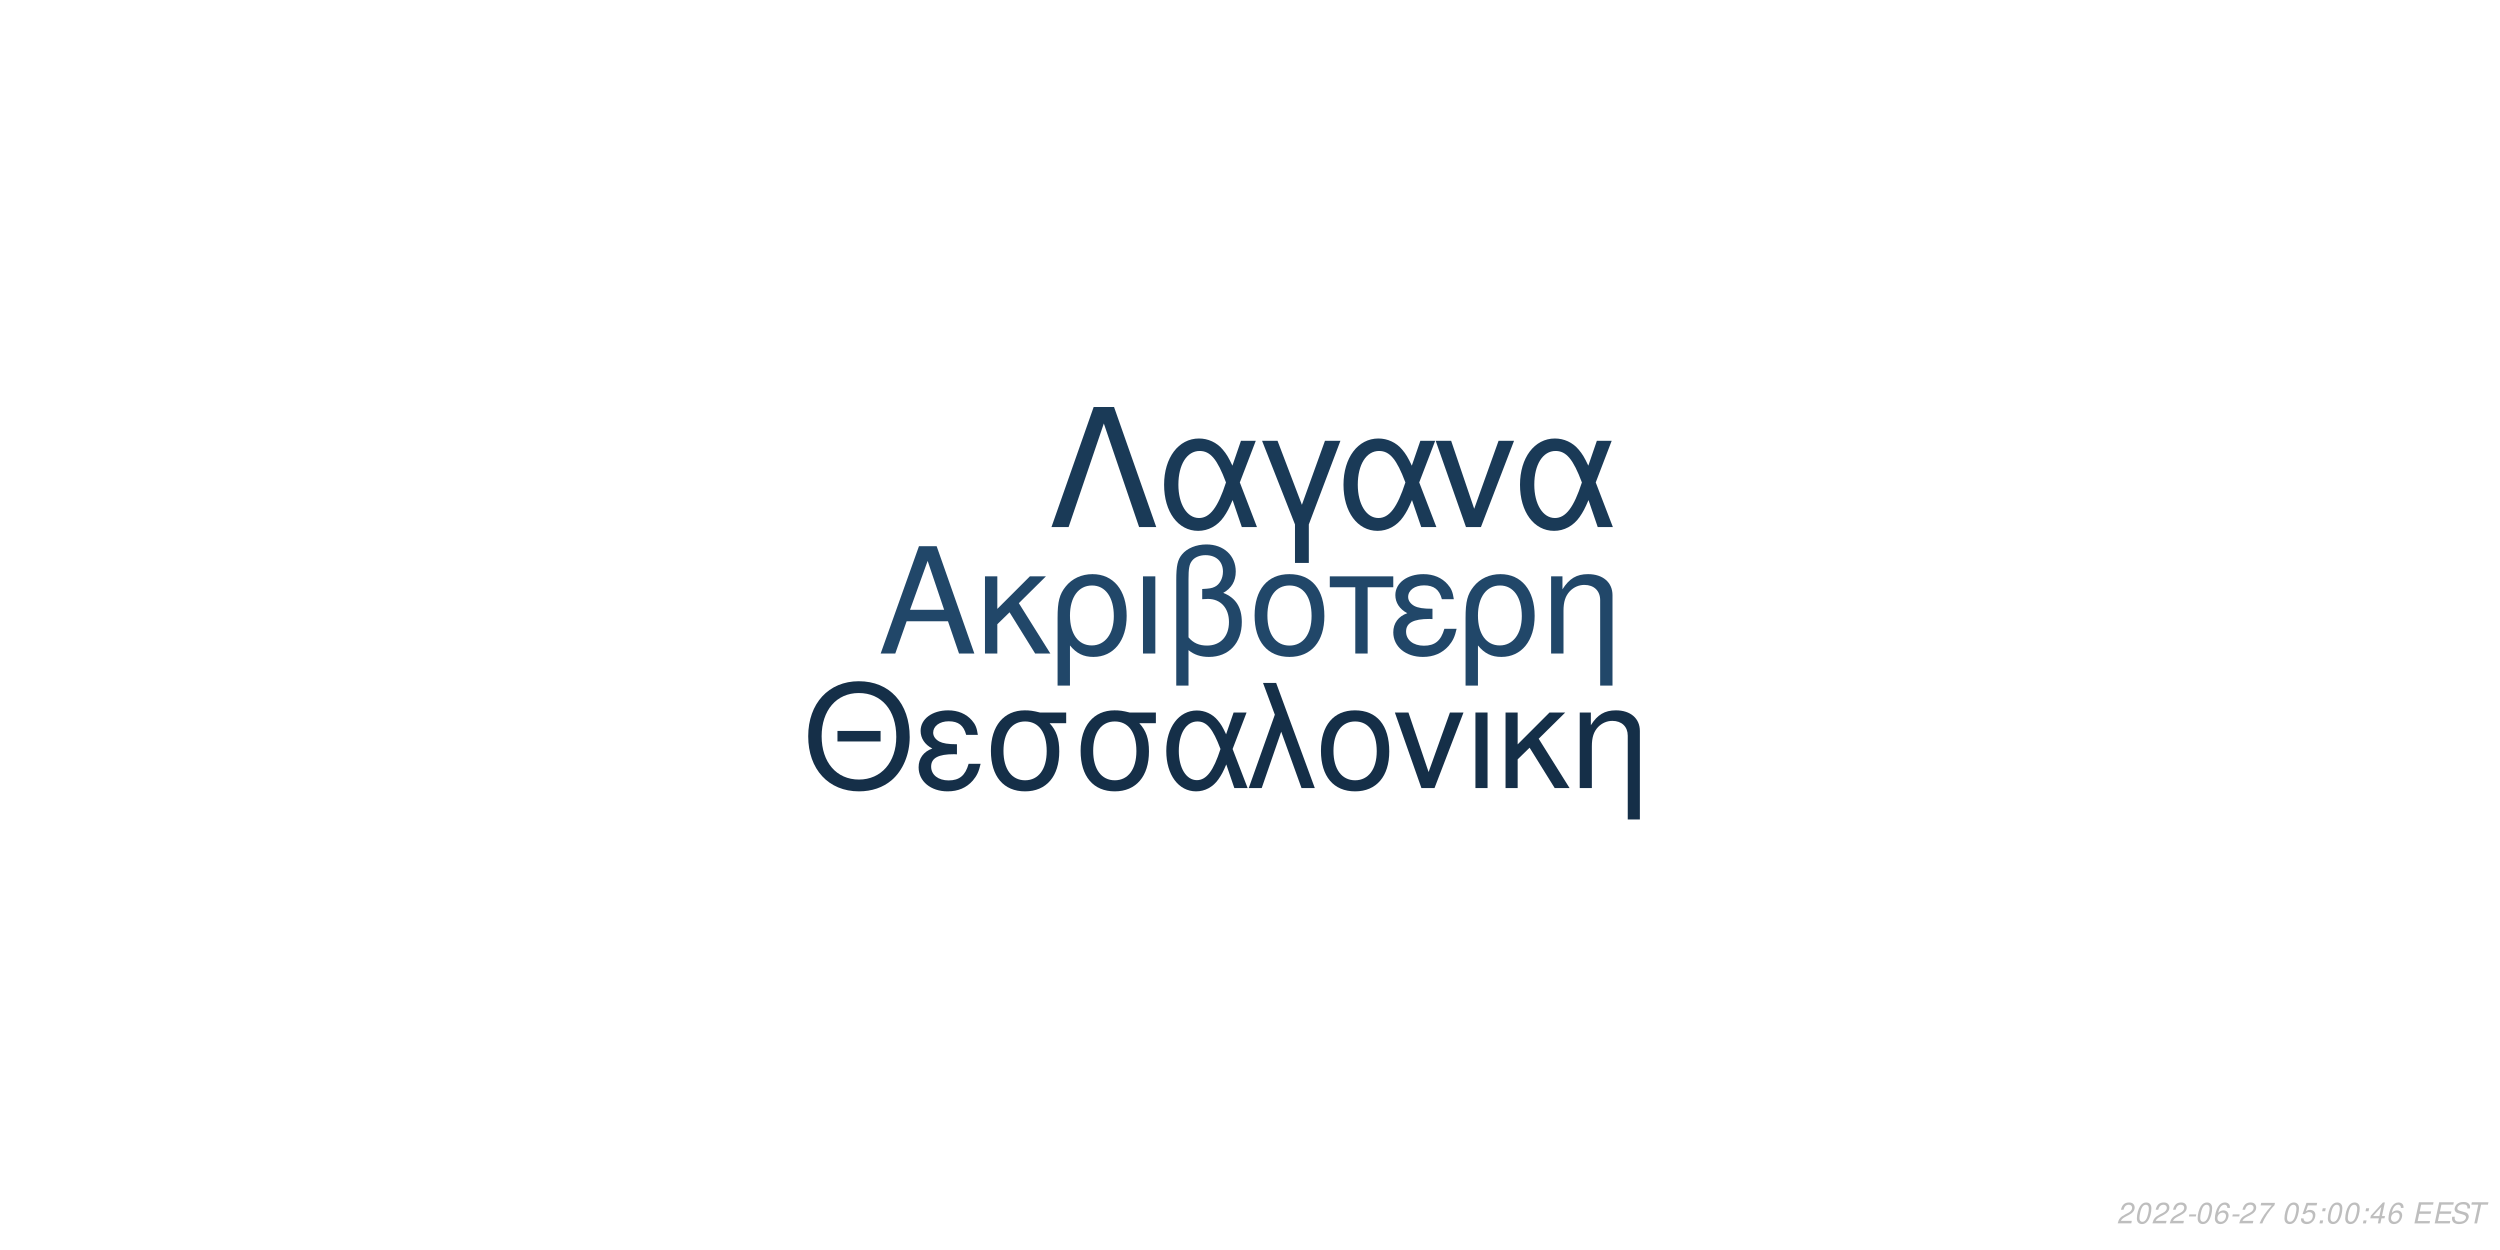
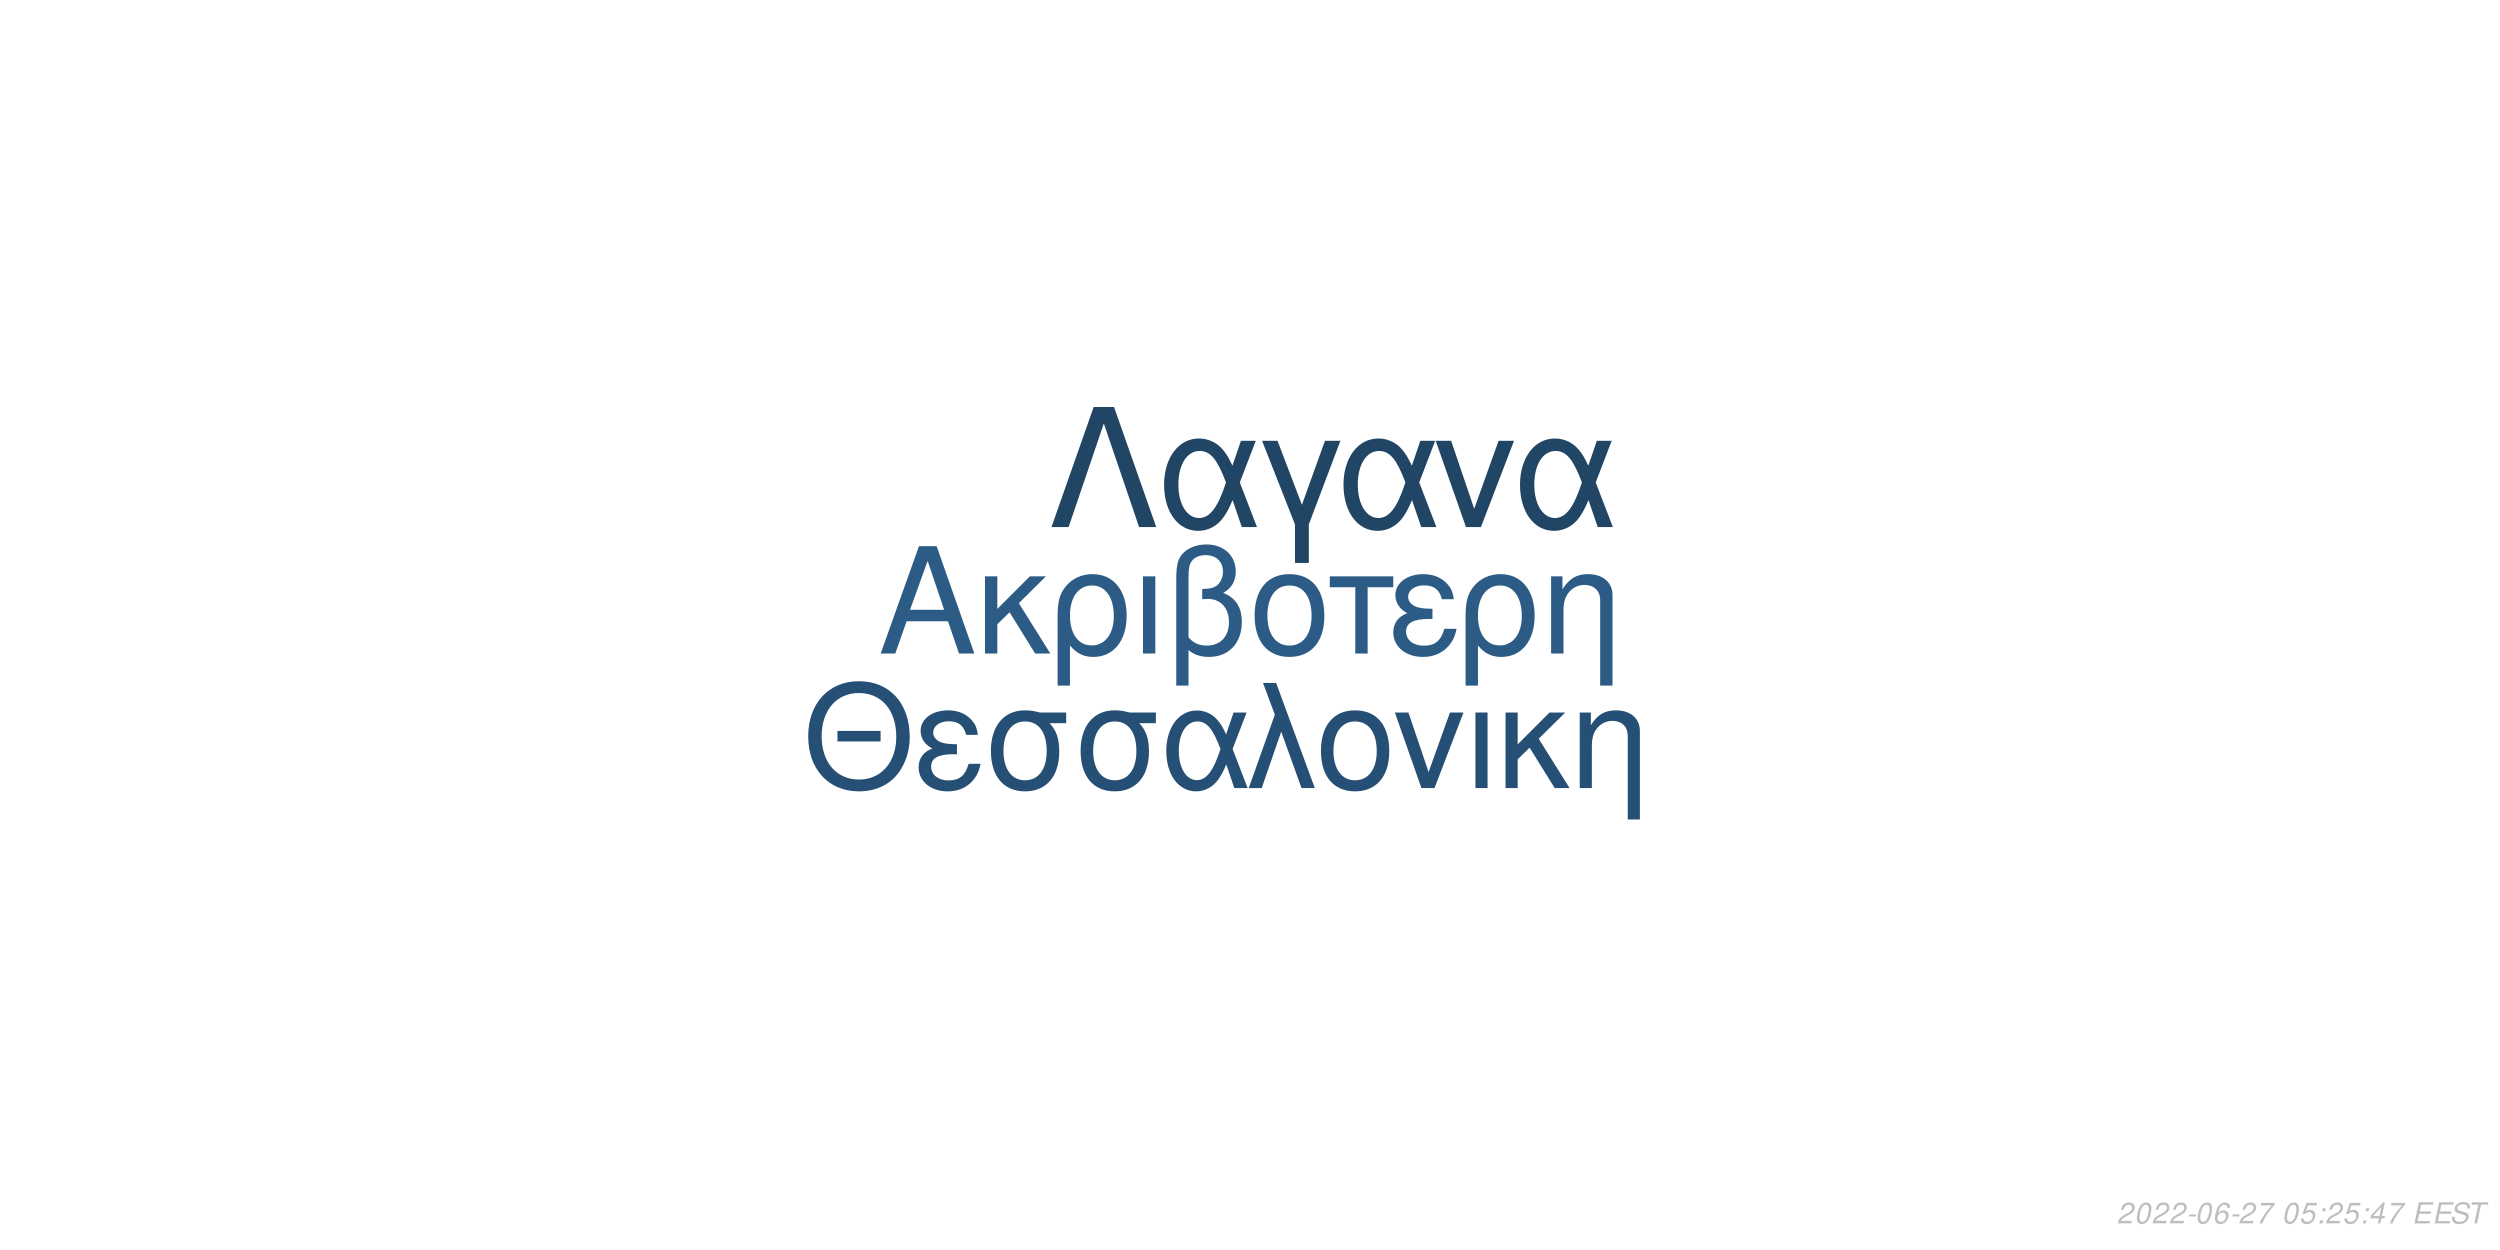
<svg xmlns="http://www.w3.org/2000/svg" xmlns:xlink="http://www.w3.org/1999/xlink" width="864pt" height="432pt" viewBox="0 0 864 432" version="1.1">
  <defs>
    <g>
      <symbol overflow="visible" id="glyph0-0">
        <path style="stroke:none;" d="" />
      </symbol>
      <symbol overflow="visible" id="glyph0-1">
        <path style="stroke:none;" d="M 24.125 -11.141 L 27.938 0 L 33.234 0 L 20.203 -37.094 L 14.094 -37.094 L 0.859 0 L 5.906 0 L 9.828 -11.141 Z M 22.797 -15.109 L 11 -15.109 L 17.094 -32.016 Z M 22.797 -15.109 " />
      </symbol>
      <symbol overflow="visible" id="glyph0-2">
        <path style="stroke:none;" d="M 7.172 -15.422 L 7.172 -26.672 L 2.906 -26.672 L 2.906 0 L 7.172 0 L 7.172 -10.125 L 11.406 -14.25 L 20.25 0 L 25.5 0 L 14.609 -17.406 L 23.969 -26.672 L 18.422 -26.672 Z M 7.172 -15.422 " />
      </symbol>
      <symbol overflow="visible" id="glyph0-3">
        <path style="stroke:none;" d="M 3 11.094 L 7.281 11.094 L 7.281 -2.797 C 9.516 -0.047 11.953 1.172 15.375 1.172 C 22.344 1.172 26.875 -4.422 26.875 -13.031 C 26.875 -21.891 22.297 -27.438 15.062 -27.438 C 11.297 -27.438 7.984 -25.906 5.797 -23.156 C 3.672 -20.516 3 -17.969 3 -12.359 Z M 14.906 -23.516 C 19.547 -23.516 22.438 -19.438 22.438 -12.922 C 22.438 -6.812 19.391 -2.797 14.812 -2.797 C 10.172 -2.797 7.281 -6.766 7.281 -13.125 C 7.281 -19.484 10.234 -23.516 14.906 -23.516 Z M 14.906 -23.516 " />
      </symbol>
      <symbol overflow="visible" id="glyph0-4">
        <path style="stroke:none;" d="M 3.516 0 L 7.781 0 L 7.781 -26.672 L 3.516 -26.672 Z M 3.516 0 " />
      </symbol>
      <symbol overflow="visible" id="glyph0-5">
        <path style="stroke:none;" d="M 4.016 11.094 L 8.25 11.094 L 8.25 -1.172 C 10.172 0.406 12.422 1.172 15.312 1.172 C 22.188 1.172 26.672 -3.609 26.672 -10.891 C 26.672 -15.984 24.578 -19.234 20.25 -20.969 C 23.109 -22.547 24.578 -25.031 24.578 -28.344 C 24.578 -33.844 20.406 -37.703 14.453 -37.703 C 10.938 -37.703 7.734 -36.391 6 -34.25 C 4.484 -32.422 4.016 -30.328 4.016 -25.391 Z M 8.25 -25.656 C 8.25 -29.359 8.5 -30.844 9.469 -32.062 C 10.375 -33.281 12.156 -34 14.094 -34 C 17.812 -34 20.156 -31.812 20.156 -28.297 C 20.156 -25.953 18.984 -23.812 17.297 -23.047 C 16.281 -22.547 15.469 -22.438 12.984 -22.297 L 12.984 -18.781 C 13.734 -18.828 14.344 -18.875 14.969 -18.875 C 19.344 -18.875 22.234 -15.719 22.234 -10.891 C 22.234 -5.906 19.281 -2.75 14.656 -2.75 C 11.953 -2.75 9.922 -3.609 8.25 -5.594 Z M 8.25 -25.656 " />
      </symbol>
      <symbol overflow="visible" id="glyph0-6">
        <path style="stroke:none;" d="M 14.094 -27.438 C 6.562 -27.438 2.094 -22.094 2.094 -13.125 C 2.094 -4.125 6.562 1.172 14.141 1.172 C 21.672 1.172 26.203 -4.172 26.203 -12.922 C 26.203 -22.188 21.828 -27.438 14.094 -27.438 Z M 14.141 -23.516 C 18.938 -23.516 21.781 -19.594 21.781 -12.984 C 21.781 -6.672 18.828 -2.75 14.141 -2.75 C 9.422 -2.75 6.516 -6.672 6.516 -13.125 C 6.516 -19.594 9.422 -23.516 14.141 -23.516 Z M 14.141 -23.516 " />
      </symbol>
      <symbol overflow="visible" id="glyph0-7">
        <path style="stroke:none;" d="M 7.891 0 L 12.156 0 L 12.156 -22.906 L 21.016 -22.906 L 21.016 -26.672 L -0.922 -26.672 L -0.922 -22.906 L 7.891 -22.906 Z M 7.891 0 " />
      </symbol>
      <symbol overflow="visible" id="glyph0-8">
        <path style="stroke:none;" d="M 14.562 -15.469 C 11.344 -15.469 9.562 -15.781 8.297 -16.438 C 6.922 -17.203 6.156 -18.328 6.156 -19.547 C 6.156 -21.891 8.453 -23.562 11.656 -23.562 C 15.062 -23.562 16.953 -22.094 17.812 -18.781 L 21.938 -18.781 C 21.578 -21.266 21.062 -22.5 19.797 -23.922 C 17.812 -26.203 14.906 -27.438 11.453 -27.438 C 5.797 -27.438 1.734 -24.375 1.734 -20.203 C 1.734 -17.609 3.156 -15.375 5.859 -13.938 C 2.797 -12.875 1.016 -10.484 1.016 -7.328 C 1.016 -2.391 5.297 1.172 11.25 1.172 C 14.969 1.172 17.906 -0.109 20.156 -2.641 C 21.578 -4.328 22.297 -5.797 22.906 -8.547 L 18.672 -8.547 C 17.5 -4.422 15.422 -2.703 11.609 -2.703 C 7.938 -2.703 5.438 -4.688 5.438 -7.578 C 5.438 -10.578 7.938 -11.953 13.484 -11.953 C 13.641 -11.953 14.094 -11.953 14.562 -11.906 Z M 14.562 -15.469 " />
      </symbol>
      <symbol overflow="visible" id="glyph0-9">
        <path style="stroke:none;" d="M 3.562 -26.672 L 3.562 0 L 7.844 0 L 7.844 -14.703 C 7.844 -17.906 8.5 -19.891 10.031 -21.531 C 11.406 -22.953 13.188 -23.719 15.062 -23.719 C 18.375 -23.719 20.516 -21.672 20.516 -18.469 L 20.516 11.094 L 24.781 11.094 L 24.781 -20.156 C 24.781 -24.578 21.469 -27.438 16.328 -27.438 C 12.359 -27.438 9.828 -25.906 7.484 -22.188 L 7.484 -26.672 Z M 3.562 -26.672 " />
      </symbol>
      <symbol overflow="visible" id="glyph1-0">
        <path style="stroke:none;" d="" />
      </symbol>
      <symbol overflow="visible" id="glyph1-1">
        <path style="stroke:none;" d="M 26.859 -19.734 L 11.953 -19.734 L 11.953 -16.094 L 26.859 -16.094 Z M 19.328 -36.922 C 8.922 -36.922 1.844 -29.25 1.844 -17.891 C 1.844 -6.484 8.875 1.141 19.391 1.141 C 23.812 1.141 27.703 -0.203 30.641 -2.688 C 34.578 -6.031 36.922 -11.656 36.922 -17.594 C 36.922 -29.297 30 -36.922 19.328 -36.922 Z M 19.328 -32.844 C 27.203 -32.844 32.281 -26.906 32.281 -17.688 C 32.281 -8.922 27.062 -2.938 19.391 -2.938 C 11.609 -2.938 6.484 -8.922 6.484 -17.891 C 6.484 -26.859 11.609 -32.844 19.328 -32.844 Z M 19.328 -32.844 " />
      </symbol>
      <symbol overflow="visible" id="glyph1-2">
        <path style="stroke:none;" d="M 14.25 -15.141 C 11.109 -15.141 9.375 -15.453 8.125 -16.094 C 6.781 -16.844 6.031 -17.938 6.031 -19.141 C 6.031 -21.422 8.266 -23.078 11.406 -23.078 C 14.75 -23.078 16.594 -21.625 17.438 -18.391 L 21.469 -18.391 C 21.125 -20.828 20.625 -22.031 19.391 -23.422 C 17.438 -25.656 14.594 -26.859 11.219 -26.859 C 5.688 -26.859 1.688 -23.875 1.688 -19.781 C 1.688 -17.234 3.094 -15.047 5.734 -13.656 C 2.734 -12.609 1 -10.266 1 -7.172 C 1 -2.344 5.188 1.141 11.016 1.141 C 14.656 1.141 17.547 -0.094 19.734 -2.594 C 21.125 -4.234 21.828 -5.688 22.422 -8.375 L 18.281 -8.375 C 17.141 -4.328 15.094 -2.641 11.359 -2.641 C 7.766 -2.641 5.328 -4.578 5.328 -7.422 C 5.328 -10.359 7.766 -11.703 13.203 -11.703 C 13.359 -11.703 13.797 -11.703 14.25 -11.656 Z M 14.25 -15.141 " />
      </symbol>
      <symbol overflow="visible" id="glyph1-3">
        <path style="stroke:none;" d="M 29 -26.109 L 19.938 -26.109 C 17.594 -26.703 16.438 -26.859 14.703 -26.859 C 7.469 -26.859 2.984 -21.469 2.984 -12.859 C 2.984 -4.031 7.375 1.141 14.797 1.141 C 22.172 1.141 26.609 -4.078 26.609 -12.656 C 26.609 -17.047 25.656 -19.828 23.266 -22.422 L 29 -22.422 Z M 14.797 -23.016 C 19.531 -23.016 22.266 -19.234 22.266 -12.75 C 22.266 -6.531 19.438 -2.688 14.797 -2.688 C 10.172 -2.688 7.328 -6.531 7.328 -12.859 C 7.328 -19.188 10.172 -23.016 14.797 -23.016 Z M 14.797 -23.016 " />
      </symbol>
      <symbol overflow="visible" id="glyph1-4">
        <path style="stroke:none;" d="M 29.344 -26.109 L 24.859 -26.109 L 22.266 -18.578 C 21.125 -21.031 20.484 -22.125 19.328 -23.469 C 17.547 -25.609 14.906 -26.812 12.156 -26.812 C 5.984 -26.812 1.594 -20.984 1.594 -12.812 C 1.594 -4.578 5.828 1.141 11.906 1.141 C 14.953 1.141 17.734 -0.344 19.625 -3.047 C 20.672 -4.531 21.281 -5.688 22.328 -8.172 L 25.109 0 L 29.703 0 L 24.516 -13.5 Z M 20.328 -13.5 C 17.891 -5.922 15.453 -2.734 12.156 -2.734 C 8.516 -2.734 5.922 -6.922 5.922 -12.812 C 5.922 -18.938 8.516 -23.016 12.359 -23.016 C 15.594 -23.016 17.688 -20.531 20.328 -13.5 Z M 20.328 -13.5 " />
      </symbol>
      <symbol overflow="visible" id="glyph1-5">
        <path style="stroke:none;" d="M 1.094 0 L 5.578 0 L 12.312 -19.484 L 19.328 0 L 23.922 0 L 10.562 -36.328 L 6.031 -36.328 L 10.109 -25.359 Z M 1.094 0 " />
      </symbol>
      <symbol overflow="visible" id="glyph1-6">
        <path style="stroke:none;" d="M 13.797 -26.859 C 6.422 -26.859 2.047 -21.625 2.047 -12.859 C 2.047 -4.031 6.422 1.141 13.859 1.141 C 21.234 1.141 25.656 -4.078 25.656 -12.656 C 25.656 -21.719 21.375 -26.859 13.797 -26.859 Z M 13.859 -23.016 C 18.531 -23.016 21.328 -19.188 21.328 -12.703 C 21.328 -6.531 18.438 -2.688 13.859 -2.688 C 9.219 -2.688 6.375 -6.531 6.375 -12.859 C 6.375 -19.188 9.219 -23.016 13.859 -23.016 Z M 13.859 -23.016 " />
      </symbol>
      <symbol overflow="visible" id="glyph1-7">
        <path style="stroke:none;" d="M 14.297 0 L 24.312 -26.109 L 19.625 -26.109 L 12.25 -5.531 L 5.281 -26.109 L 0.594 -26.109 L 9.766 0 Z M 14.297 0 " />
      </symbol>
      <symbol overflow="visible" id="glyph1-8">
        <path style="stroke:none;" d="M 3.438 0 L 7.625 0 L 7.625 -26.109 L 3.438 -26.109 Z M 3.438 0 " />
      </symbol>
      <symbol overflow="visible" id="glyph1-9">
        <path style="stroke:none;" d="M 7.031 -15.094 L 7.031 -26.109 L 2.844 -26.109 L 2.844 0 L 7.031 0 L 7.031 -9.922 L 11.156 -13.953 L 19.828 0 L 24.969 0 L 14.297 -17.047 L 23.469 -26.109 L 18.031 -26.109 Z M 7.031 -15.094 " />
      </symbol>
      <symbol overflow="visible" id="glyph1-10">
        <path style="stroke:none;" d="M 3.484 -26.109 L 3.484 0 L 7.672 0 L 7.672 -14.406 C 7.672 -17.547 8.328 -19.484 9.812 -21.078 C 11.156 -22.469 12.906 -23.219 14.75 -23.219 C 17.984 -23.219 20.078 -21.234 20.078 -18.094 L 20.078 10.859 L 24.266 10.859 L 24.266 -19.734 C 24.266 -24.062 21.031 -26.859 16 -26.859 C 12.109 -26.859 9.609 -25.359 7.328 -21.719 L 7.328 -26.109 Z M 3.484 -26.109 " />
      </symbol>
      <symbol overflow="visible" id="glyph2-0">
        <path style="stroke:none;" d="" />
      </symbol>
      <symbol overflow="visible" id="glyph2-1">
        <path style="stroke:none;" d="M 22.531 -41.484 L 15.484 -41.484 L 0.906 0 L 6.828 0 L 19 -35.797 L 31.188 0 L 37.109 0 Z M 22.531 -41.484 " />
      </symbol>
      <symbol overflow="visible" id="glyph2-2">
        <path style="stroke:none;" d="M 33.516 -29.812 L 28.391 -29.812 L 25.438 -21.219 C 24.125 -24.016 23.391 -25.266 22.078 -26.797 C 20.031 -29.25 17.016 -30.609 13.891 -30.609 C 6.828 -30.609 1.828 -23.953 1.828 -14.625 C 1.828 -5.234 6.656 1.312 13.594 1.312 C 17.078 1.312 20.266 -0.391 22.422 -3.469 C 23.609 -5.172 24.297 -6.484 25.5 -9.328 L 28.688 0 L 33.922 0 L 28 -15.422 Z M 23.219 -15.422 C 20.422 -6.766 17.641 -3.125 13.891 -3.125 C 9.734 -3.125 6.766 -7.906 6.766 -14.625 C 6.766 -21.625 9.734 -26.297 14.109 -26.297 C 17.812 -26.297 20.203 -23.453 23.219 -15.422 Z M 23.219 -15.422 " />
      </symbol>
      <symbol overflow="visible" id="glyph2-3">
        <path style="stroke:none;" d="M 12.062 12.406 L 16.844 12.406 L 16.844 -0.906 L 27.766 -29.812 L 22.422 -29.812 L 14.453 -7.688 L 6.031 -29.812 L 0.688 -29.812 L 12.062 -0.906 Z M 12.062 12.406 " />
      </symbol>
      <symbol overflow="visible" id="glyph2-4">
        <path style="stroke:none;" d="M 16.328 0 L 27.766 -29.812 L 22.422 -29.812 L 14 -6.312 L 6.031 -29.812 L 0.688 -29.812 L 11.156 0 Z M 16.328 0 " />
      </symbol>
      <symbol overflow="visible" id="glyph3-0">
        <path style="stroke:none;" d="" />
      </symbol>
      <symbol overflow="visible" id="glyph3-1">
        <path style="stroke:none;" d="M 5.234 -0.875 L 1.469 -0.875 C 1.641 -1.375 2.203 -1.891 3.109 -2.344 L 4.234 -2.938 C 5.562 -3.625 6.219 -4.469 6.219 -5.484 C 6.219 -5.938 6.062 -6.359 5.797 -6.656 C 5.469 -7.047 4.984 -7.234 4.312 -7.234 C 2.766 -7.234 1.891 -6.453 1.484 -4.734 L 2.375 -4.734 C 2.484 -5.188 2.609 -5.484 2.797 -5.75 C 3.094 -6.203 3.609 -6.453 4.188 -6.453 C 4.891 -6.453 5.344 -6.031 5.344 -5.375 C 5.344 -4.703 4.859 -4.094 4.016 -3.656 L 2.984 -3.125 C 1.234 -2.188 0.797 -1.656 0.344 -0.016 L 5.047 -0.016 Z M 5.234 -0.875 " />
      </symbol>
      <symbol overflow="visible" id="glyph3-2">
        <path style="stroke:none;" d="M 4.203 -7.234 C 3.375 -7.234 2.688 -6.812 2.125 -5.984 C 1.484 -5.047 0.984 -3.188 0.984 -1.734 C 0.984 -1.109 1.172 -0.562 1.484 -0.266 C 1.797 0.047 2.281 0.234 2.766 0.234 C 3.625 0.234 4.281 -0.156 4.859 -1.016 C 5.516 -1.953 6 -3.797 6 -5.266 C 6 -6.5 5.328 -7.234 4.203 -7.234 Z M 4.094 -6.453 C 4.734 -6.453 5.125 -5.984 5.125 -5.156 C 5.125 -4.203 4.781 -2.625 4.406 -1.812 C 3.984 -0.938 3.516 -0.547 2.875 -0.547 C 2.25 -0.547 1.875 -1.031 1.875 -1.828 C 1.875 -2.797 2.203 -4.344 2.594 -5.203 C 2.984 -6.047 3.453 -6.453 4.094 -6.453 Z M 4.094 -6.453 " />
      </symbol>
      <symbol overflow="visible" id="glyph3-3">
        <path style="stroke:none;" d="M 3.516 -3.125 L 1.125 -3.125 L 0.969 -2.406 L 3.359 -2.406 Z M 3.516 -3.125 " />
      </symbol>
      <symbol overflow="visible" id="glyph3-4">
        <path style="stroke:none;" d="M 6.125 -5.344 L 6.141 -5.625 C 6.141 -6.609 5.453 -7.234 4.391 -7.234 C 3.438 -7.234 2.641 -6.719 2.016 -5.703 C 1.422 -4.781 0.938 -2.953 0.938 -1.688 C 0.938 -0.516 1.688 0.234 2.859 0.234 C 3.703 0.234 4.438 -0.156 5 -0.875 C 5.406 -1.422 5.672 -2.156 5.672 -2.766 C 5.672 -3.812 4.969 -4.5 3.906 -4.5 C 3.234 -4.5 2.672 -4.234 2.094 -3.625 C 2.406 -5.375 3.234 -6.453 4.25 -6.453 C 4.703 -6.453 5.062 -6.234 5.172 -5.844 C 5.203 -5.719 5.234 -5.578 5.25 -5.344 Z M 3.656 -3.734 C 4.344 -3.734 4.797 -3.281 4.797 -2.625 C 4.797 -1.469 3.984 -0.547 2.984 -0.547 C 2.297 -0.547 1.812 -1.047 1.812 -1.766 C 1.812 -2.859 2.625 -3.734 3.656 -3.734 Z M 3.656 -3.734 " />
      </symbol>
      <symbol overflow="visible" id="glyph3-5">
        <path style="stroke:none;" d="M 6.703 -7.094 L 1.953 -7.094 L 1.766 -6.219 L 5.594 -6.219 C 3.344 -3.688 2.266 -2.109 1.375 0 L 2.344 0 C 3.031 -1.906 4.828 -4.594 6.547 -6.281 Z M 6.703 -7.094 " />
      </symbol>
      <symbol overflow="visible" id="glyph3-6">
        <path style="stroke:none;" d="" />
      </symbol>
      <symbol overflow="visible" id="glyph3-7">
        <path style="stroke:none;" d="M 6.297 -7.094 L 2.594 -7.094 L 1.234 -3.234 L 2.047 -3.234 C 2.656 -3.766 2.938 -3.906 3.531 -3.906 C 4.328 -3.906 4.797 -3.453 4.797 -2.688 C 4.797 -1.438 3.969 -0.547 2.828 -0.547 C 2.031 -0.547 1.609 -0.938 1.578 -1.734 L 0.703 -1.734 L 0.703 -1.516 C 0.703 -0.938 0.844 -0.547 1.188 -0.266 C 1.562 0.062 2.078 0.234 2.703 0.234 C 3.656 0.234 4.391 -0.156 4.984 -0.922 C 5.422 -1.5 5.672 -2.234 5.672 -2.953 C 5.672 -4 4.938 -4.672 3.812 -4.672 C 3.328 -4.672 2.906 -4.547 2.406 -4.234 L 3.109 -6.219 L 6.109 -6.219 Z M 6.297 -7.094 " />
      </symbol>
      <symbol overflow="visible" id="glyph3-8">
        <path style="stroke:none;" d="M 2.359 -1.031 L 1.312 -1.031 L 1.094 0 L 2.141 0 Z M 3.266 -5.234 L 2.219 -5.234 L 2 -4.203 L 3.047 -4.203 Z M 3.266 -5.234 " />
      </symbol>
      <symbol overflow="visible" id="glyph3-9">
        <path style="stroke:none;" d="M 3.625 -1.75 L 3.266 0 L 4.141 0 L 4.516 -1.75 L 5.562 -1.75 L 5.734 -2.531 L 4.688 -2.531 L 5.688 -7.234 L 5.016 -7.234 L 0.844 -2.672 L 0.641 -1.75 Z M 3.797 -2.531 L 1.594 -2.531 L 4.469 -5.703 Z M 3.797 -2.531 " />
      </symbol>
      <symbol overflow="visible" id="glyph3-10">
        <path style="stroke:none;" d="M 2.547 -3.312 L 6.5 -3.312 L 6.688 -4.141 L 2.719 -4.141 L 3.219 -6.469 L 7.344 -6.469 L 7.516 -7.297 L 2.453 -7.297 L 0.906 0 L 6.125 0 L 6.297 -0.812 L 2.016 -0.812 Z M 2.547 -3.312 " />
      </symbol>
      <symbol overflow="visible" id="glyph3-11">
        <path style="stroke:none;" d="M 7.062 -5.156 C 7.125 -5.438 7.141 -5.562 7.141 -5.703 C 7.141 -6.156 6.938 -6.594 6.594 -6.891 C 6.188 -7.25 5.656 -7.406 4.875 -7.406 C 3.844 -7.406 3.047 -7.125 2.5 -6.562 C 2.094 -6.141 1.781 -5.438 1.781 -4.922 C 1.781 -4.297 2.219 -3.766 2.891 -3.562 L 4.594 -3.094 C 5.406 -2.859 5.734 -2.578 5.734 -2.094 C 5.734 -1.781 5.547 -1.406 5.266 -1.141 C 4.844 -0.766 4.266 -0.578 3.453 -0.578 C 2.328 -0.578 1.812 -0.984 1.812 -1.906 C 1.812 -2.047 1.812 -2.125 1.844 -2.312 L 0.984 -2.312 C 0.906 -2.062 0.891 -1.906 0.891 -1.688 C 0.891 -0.484 1.797 0.234 3.297 0.234 C 4.359 0.234 5.234 -0.062 5.812 -0.609 C 6.344 -1.078 6.688 -1.797 6.688 -2.375 C 6.688 -2.641 6.609 -2.906 6.453 -3.156 C 6.234 -3.5 5.938 -3.703 5.469 -3.828 L 3.75 -4.312 C 2.984 -4.547 2.734 -4.734 2.734 -5.188 C 2.734 -5.547 2.875 -5.844 3.188 -6.109 C 3.547 -6.438 4.031 -6.594 4.703 -6.594 C 5.266 -6.594 5.688 -6.484 5.906 -6.297 C 6.094 -6.125 6.219 -5.797 6.219 -5.516 C 6.219 -5.422 6.203 -5.344 6.188 -5.156 Z M 7.062 -5.156 " />
      </symbol>
      <symbol overflow="visible" id="glyph3-12">
        <path style="stroke:none;" d="M 4.938 -6.469 L 7.312 -6.469 L 7.484 -7.297 L 1.75 -7.297 L 1.578 -6.469 L 3.984 -6.469 L 2.609 0 L 3.547 0 Z M 4.938 -6.469 " />
      </symbol>
    </g>
  </defs>
  <g id="surface1">
    <rect x="0" y="0" width="864" height="432" style="fill:rgb(100%,100%,100%);fill-opacity:1;stroke:none;" />
-     <g style="fill:rgb(12.941%,27.843%,41.176%);fill-opacity:1;">
+     <g style="fill:rgb(17.255%,36.078%,52.549%);fill-opacity:1;">
      <use xlink:href="#glyph0-1" x="303.5" y="225.861" />
      <use xlink:href="#glyph0-2" x="337.5" y="225.861" />
      <use xlink:href="#glyph0-3" x="362.5" y="225.861" />
      <use xlink:href="#glyph0-4" x="391.5" y="225.861" />
      <use xlink:href="#glyph0-5" x="402.5" y="225.861" />
      <use xlink:href="#glyph0-6" x="431.5" y="225.861" />
      <use xlink:href="#glyph0-7" x="460.5" y="225.861" />
      <use xlink:href="#glyph0-8" x="480.5" y="225.861" />
      <use xlink:href="#glyph0-3" x="503.5" y="225.861" />
      <use xlink:href="#glyph0-9" x="532.5" y="225.861" />
    </g>
-     <g style="fill:rgb(8.235%,18.431%,28.235%);fill-opacity:1;">
+     <g style="fill:rgb(14.51%,30.98%,45.49%);fill-opacity:1;">
      <use xlink:href="#glyph1-1" x="277.473" y="272.354" />
      <use xlink:href="#glyph1-2" x="316.473" y="272.354" />
      <use xlink:href="#glyph1-3" x="339.473" y="272.354" />
      <use xlink:href="#glyph1-3" x="370.473" y="272.354" />
      <use xlink:href="#glyph1-4" x="401.473" y="272.354" />
      <use xlink:href="#glyph1-5" x="430.473" y="272.354" />
      <use xlink:href="#glyph1-6" x="454.473" y="272.354" />
      <use xlink:href="#glyph1-7" x="481.473" y="272.354" />
      <use xlink:href="#glyph1-8" x="506.473" y="272.354" />
      <use xlink:href="#glyph1-9" x="517.473" y="272.354" />
      <use xlink:href="#glyph1-10" x="542.473" y="272.354" />
    </g>
-     <g style="fill:rgb(10.196%,22.745%,34.118%);fill-opacity:1;">
+     <g style="fill:rgb(12.549%,27.059%,39.608%);fill-opacity:1;">
      <use xlink:href="#glyph2-1" x="362.484" y="182.152" />
      <use xlink:href="#glyph2-2" x="400.484" y="182.152" />
      <use xlink:href="#glyph2-3" x="435.484" y="182.152" />
      <use xlink:href="#glyph2-2" x="462.484" y="182.152" />
      <use xlink:href="#glyph2-4" x="495.484" y="182.152" />
      <use xlink:href="#glyph2-2" x="523.484" y="182.152" />
    </g>
    <g style="fill:rgb(74.51%,74.51%,74.51%);fill-opacity:1;">
      <use xlink:href="#glyph3-1" x="731.52" y="422.81" />
      <use xlink:href="#glyph3-2" x="737.52" y="422.81" />
      <use xlink:href="#glyph3-1" x="743.52" y="422.81" />
      <use xlink:href="#glyph3-1" x="749.52" y="422.81" />
      <use xlink:href="#glyph3-3" x="755.52" y="422.81" />
      <use xlink:href="#glyph3-2" x="758.52" y="422.81" />
      <use xlink:href="#glyph3-4" x="764.52" y="422.81" />
      <use xlink:href="#glyph3-3" x="770.52" y="422.81" />
      <use xlink:href="#glyph3-1" x="773.52" y="422.81" />
      <use xlink:href="#glyph3-5" x="779.52" y="422.81" />
      <use xlink:href="#glyph3-6" x="785.52" y="422.81" />
      <use xlink:href="#glyph3-2" x="788.52" y="422.81" />
      <use xlink:href="#glyph3-7" x="794.52" y="422.81" />
      <use xlink:href="#glyph3-8" x="800.52" y="422.81" />
-       <use xlink:href="#glyph3-2" x="803.52" y="422.81" />
-       <use xlink:href="#glyph3-2" x="809.52" y="422.81" />
+       <use xlink:href="#glyph3-1" x="803.52" y="422.81" />
+       <use xlink:href="#glyph3-7" x="809.52" y="422.81" />
      <use xlink:href="#glyph3-8" x="815.52" y="422.81" />
      <use xlink:href="#glyph3-9" x="818.52" y="422.81" />
-       <use xlink:href="#glyph3-4" x="824.52" y="422.81" />
+       <use xlink:href="#glyph3-5" x="824.52" y="422.81" />
      <use xlink:href="#glyph3-6" x="830.52" y="422.81" />
      <use xlink:href="#glyph3-10" x="833.52" y="422.81" />
      <use xlink:href="#glyph3-10" x="840.52" y="422.81" />
      <use xlink:href="#glyph3-11" x="846.52" y="422.81" />
      <use xlink:href="#glyph3-12" x="852.52" y="422.81" />
    </g>
  </g>
</svg>
